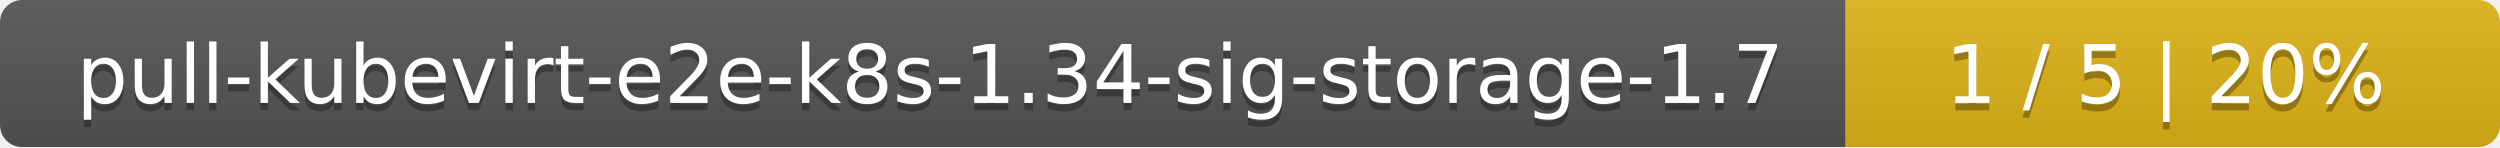
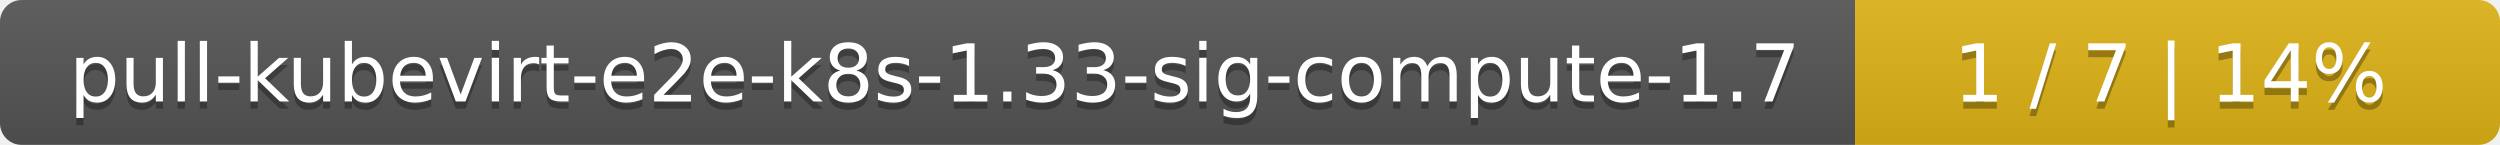
- <svg xmlns="http://www.w3.org/2000/svg" width="340" height="20">
+ <svg xmlns="http://www.w3.org/2000/svg" width="345" height="20">
  <linearGradient id="smooth" x2="0" y2="100%">
    <stop offset="0" stop-color="#bbb" stop-opacity=".1" />
    <stop offset="1" stop-opacity=".1" />
  </linearGradient>
  <mask id="round">
-     <rect width="340" height="20" rx="3" fill="#fff" />
+     <rect width="345" height="20" rx="3" fill="#fff" />
  </mask>
  <g mask="url(#round)">
-     <rect width="251" height="20" fill="#555" />
-     <rect x="251" width="89" height="20" fill="#dfb317" />
-     <rect width="340" height="20" fill="url(#smooth)" />
+     <rect width="256" height="20" fill="#555" />
+     <rect x="256" width="89" height="20" fill="#dfb317" />
+     <rect width="345" height="20" fill="url(#smooth)" />
  </g>
  <g fill="#fff" text-anchor="middle" font-family="DejaVu Sans,Verdana,Geneva,sans-serif" font-size="11">
-     <text x="126.5" y="15" fill="#010101" fill-opacity=".3">pull-kubevirt-e2e-k8s-1.34-sig-storage-1.7</text>
-     <text x="126.5" y="14">pull-kubevirt-e2e-k8s-1.34-sig-storage-1.7</text>
-     <text x="294.5" y="15" fill="#010101" fill-opacity=".3">1 / 5    |    20%</text>
-     <text x="294.5" y="14">1 / 5    |    20%</text>
+     <text x="129" y="15" fill="#010101" fill-opacity=".3">pull-kubevirt-e2e-k8s-1.33-sig-compute-1.7</text>
+     <text x="129" y="14">pull-kubevirt-e2e-k8s-1.33-sig-compute-1.7</text>
+     <text x="299.5" y="15" fill="#010101" fill-opacity=".3">1 / 7    |    14%</text>
+     <text x="299.5" y="14">1 / 7    |    14%</text>
  </g>
</svg>
